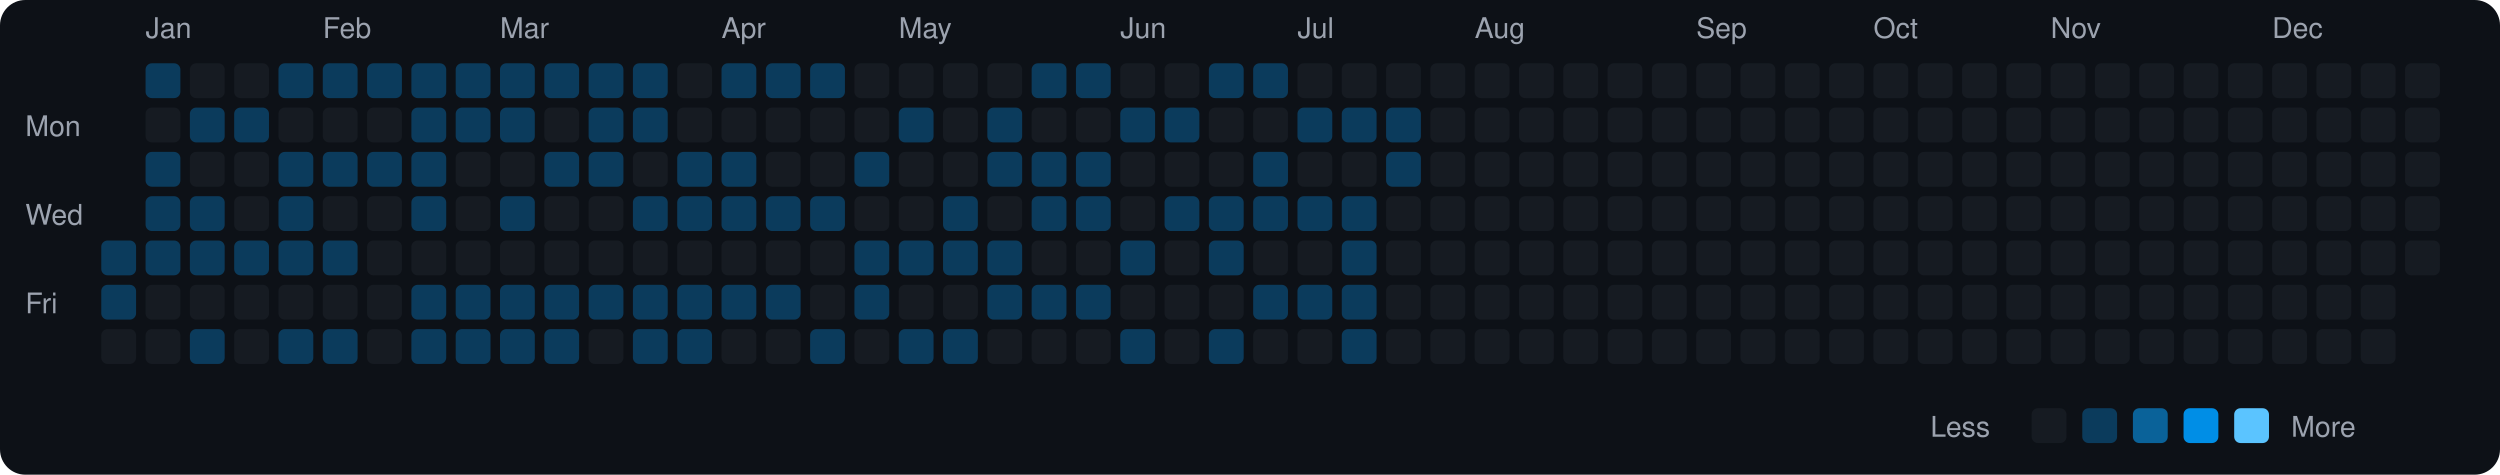
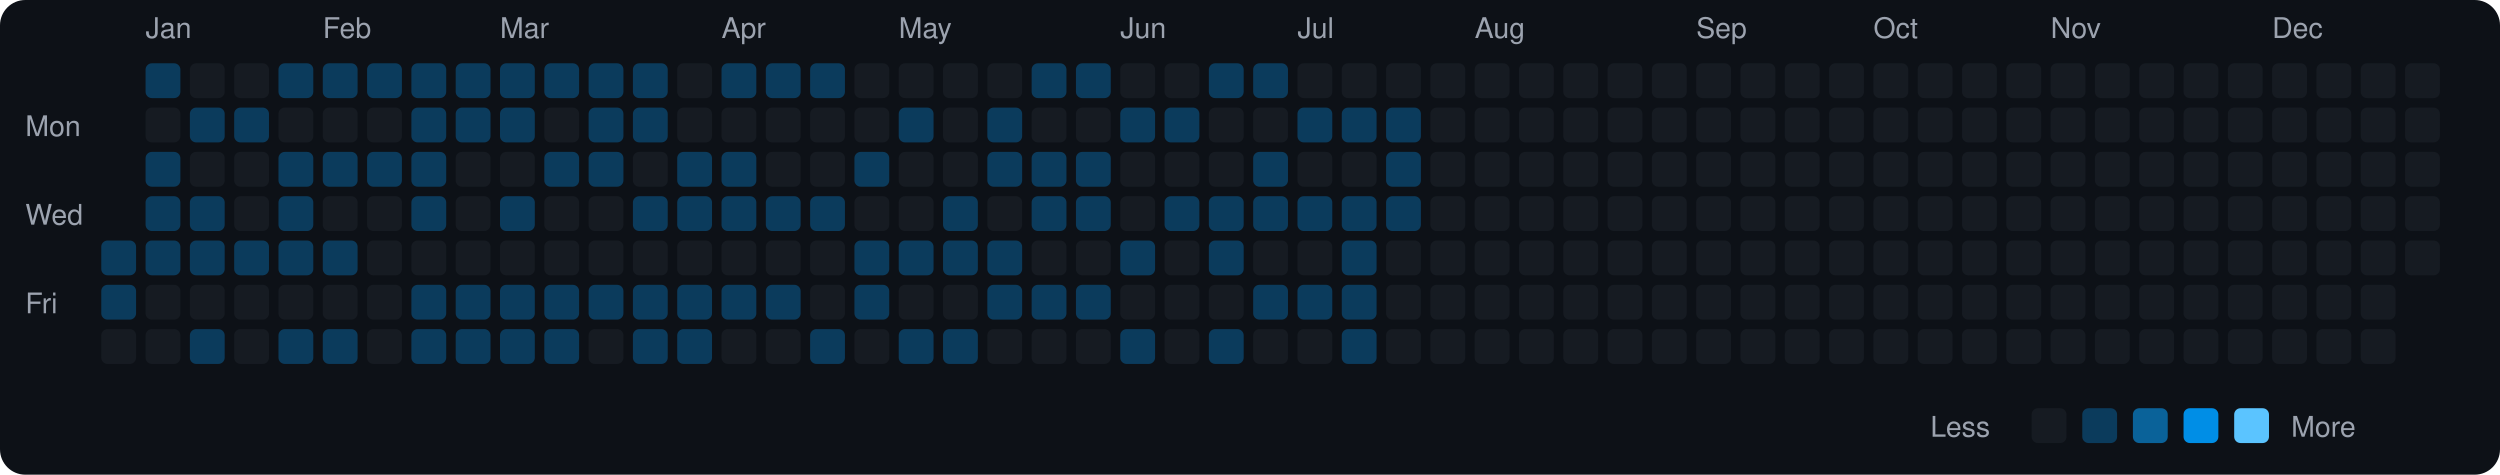
<svg xmlns="http://www.w3.org/2000/svg" viewBox="0 0 790 150" width="790" height="150">
  <rect width="790" height="150" fill="#0d1117" rx="8" ry="8" />
  <text x="8" y="43" fill="#9ca3af" font-size="9" font-family="-apple-system, BlinkMacSystemFont, 'Segoe UI', Helvetica, Arial, sans-serif">Mon</text>
  <text x="8" y="71" fill="#9ca3af" font-size="9" font-family="-apple-system, BlinkMacSystemFont, 'Segoe UI', Helvetica, Arial, sans-serif">Wed</text>
  <text x="8" y="99" fill="#9ca3af" font-size="9" font-family="-apple-system, BlinkMacSystemFont, 'Segoe UI', Helvetica, Arial, sans-serif">Fri</text>
  <rect x="32" y="76" width="11" height="11" rx="2" ry="2" fill="#0b3b5c">
    </rect>
  <rect x="32" y="90" width="11" height="11" rx="2" ry="2" fill="#0b3b5c">
    </rect>
  <rect x="32" y="104" width="11" height="11" rx="2" ry="2" fill="#161b22">
    </rect>
  <text x="46" y="12" fill="#9ca3af" font-size="9" font-family="-apple-system, BlinkMacSystemFont, 'Segoe UI', Helvetica, Arial, sans-serif">Jan</text>
  <rect x="46" y="20" width="11" height="11" rx="2" ry="2" fill="#0b3b5c">
    </rect>
  <rect x="46" y="34" width="11" height="11" rx="2" ry="2" fill="#161b22">
    </rect>
  <rect x="46" y="48" width="11" height="11" rx="2" ry="2" fill="#0b3b5c">
    </rect>
  <rect x="46" y="62" width="11" height="11" rx="2" ry="2" fill="#0b3b5c">
    </rect>
  <rect x="46" y="76" width="11" height="11" rx="2" ry="2" fill="#0b3b5c">
    </rect>
  <rect x="46" y="90" width="11" height="11" rx="2" ry="2" fill="#161b22">
    </rect>
  <rect x="46" y="104" width="11" height="11" rx="2" ry="2" fill="#161b22">
    </rect>
  <rect x="60" y="20" width="11" height="11" rx="2" ry="2" fill="#161b22">
    </rect>
  <rect x="60" y="34" width="11" height="11" rx="2" ry="2" fill="#0b3b5c">
    </rect>
  <rect x="60" y="48" width="11" height="11" rx="2" ry="2" fill="#161b22">
    </rect>
  <rect x="60" y="62" width="11" height="11" rx="2" ry="2" fill="#0b3b5c">
    </rect>
  <rect x="60" y="76" width="11" height="11" rx="2" ry="2" fill="#0b3b5c">
    </rect>
  <rect x="60" y="90" width="11" height="11" rx="2" ry="2" fill="#161b22">
    </rect>
  <rect x="60" y="104" width="11" height="11" rx="2" ry="2" fill="#0b3b5c">
    </rect>
  <rect x="74" y="20" width="11" height="11" rx="2" ry="2" fill="#161b22">
    </rect>
  <rect x="74" y="34" width="11" height="11" rx="2" ry="2" fill="#0b3b5c">
    </rect>
  <rect x="74" y="48" width="11" height="11" rx="2" ry="2" fill="#161b22">
    </rect>
  <rect x="74" y="62" width="11" height="11" rx="2" ry="2" fill="#161b22">
    </rect>
  <rect x="74" y="76" width="11" height="11" rx="2" ry="2" fill="#0b3b5c">
    </rect>
  <rect x="74" y="90" width="11" height="11" rx="2" ry="2" fill="#161b22">
    </rect>
  <rect x="74" y="104" width="11" height="11" rx="2" ry="2" fill="#161b22">
    </rect>
  <rect x="88" y="20" width="11" height="11" rx="2" ry="2" fill="#0b3b5c">
    </rect>
  <rect x="88" y="34" width="11" height="11" rx="2" ry="2" fill="#161b22">
    </rect>
  <rect x="88" y="48" width="11" height="11" rx="2" ry="2" fill="#0b3b5c">
    </rect>
  <rect x="88" y="62" width="11" height="11" rx="2" ry="2" fill="#0b3b5c">
    </rect>
  <rect x="88" y="76" width="11" height="11" rx="2" ry="2" fill="#0b3b5c">
    </rect>
  <rect x="88" y="90" width="11" height="11" rx="2" ry="2" fill="#161b22">
    </rect>
  <rect x="88" y="104" width="11" height="11" rx="2" ry="2" fill="#0b3b5c">
    </rect>
  <text x="102" y="12" fill="#9ca3af" font-size="9" font-family="-apple-system, BlinkMacSystemFont, 'Segoe UI', Helvetica, Arial, sans-serif">Feb</text>
  <rect x="102" y="20" width="11" height="11" rx="2" ry="2" fill="#0b3b5c">
    </rect>
  <rect x="102" y="34" width="11" height="11" rx="2" ry="2" fill="#161b22">
    </rect>
  <rect x="102" y="48" width="11" height="11" rx="2" ry="2" fill="#0b3b5c">
    </rect>
  <rect x="102" y="62" width="11" height="11" rx="2" ry="2" fill="#161b22">
    </rect>
  <rect x="102" y="76" width="11" height="11" rx="2" ry="2" fill="#0b3b5c">
    </rect>
  <rect x="102" y="90" width="11" height="11" rx="2" ry="2" fill="#161b22">
    </rect>
  <rect x="102" y="104" width="11" height="11" rx="2" ry="2" fill="#0b3b5c">
    </rect>
  <rect x="116" y="20" width="11" height="11" rx="2" ry="2" fill="#0b3b5c">
    </rect>
  <rect x="116" y="34" width="11" height="11" rx="2" ry="2" fill="#161b22">
    </rect>
  <rect x="116" y="48" width="11" height="11" rx="2" ry="2" fill="#0b3b5c">
    </rect>
  <rect x="116" y="62" width="11" height="11" rx="2" ry="2" fill="#161b22">
    </rect>
  <rect x="116" y="76" width="11" height="11" rx="2" ry="2" fill="#161b22">
    </rect>
  <rect x="116" y="90" width="11" height="11" rx="2" ry="2" fill="#161b22">
    </rect>
  <rect x="116" y="104" width="11" height="11" rx="2" ry="2" fill="#161b22">
    </rect>
  <rect x="130" y="20" width="11" height="11" rx="2" ry="2" fill="#0b3b5c">
    </rect>
  <rect x="130" y="34" width="11" height="11" rx="2" ry="2" fill="#0b3b5c">
    </rect>
  <rect x="130" y="48" width="11" height="11" rx="2" ry="2" fill="#0b3b5c">
    </rect>
  <rect x="130" y="62" width="11" height="11" rx="2" ry="2" fill="#0b3b5c">
    </rect>
  <rect x="130" y="76" width="11" height="11" rx="2" ry="2" fill="#161b22">
    </rect>
  <rect x="130" y="90" width="11" height="11" rx="2" ry="2" fill="#0b3b5c">
    </rect>
  <rect x="130" y="104" width="11" height="11" rx="2" ry="2" fill="#0b3b5c">
    </rect>
  <rect x="144" y="20" width="11" height="11" rx="2" ry="2" fill="#0b3b5c">
    </rect>
  <rect x="144" y="34" width="11" height="11" rx="2" ry="2" fill="#0b3b5c">
    </rect>
  <rect x="144" y="48" width="11" height="11" rx="2" ry="2" fill="#161b22">
    </rect>
  <rect x="144" y="62" width="11" height="11" rx="2" ry="2" fill="#161b22">
    </rect>
  <rect x="144" y="76" width="11" height="11" rx="2" ry="2" fill="#161b22">
    </rect>
  <rect x="144" y="90" width="11" height="11" rx="2" ry="2" fill="#0b3b5c">
    </rect>
  <rect x="144" y="104" width="11" height="11" rx="2" ry="2" fill="#0b3b5c">
    </rect>
  <text x="158" y="12" fill="#9ca3af" font-size="9" font-family="-apple-system, BlinkMacSystemFont, 'Segoe UI', Helvetica, Arial, sans-serif">Mar</text>
  <rect x="158" y="20" width="11" height="11" rx="2" ry="2" fill="#0b3b5c">
    </rect>
  <rect x="158" y="34" width="11" height="11" rx="2" ry="2" fill="#0b3b5c">
    </rect>
  <rect x="158" y="48" width="11" height="11" rx="2" ry="2" fill="#161b22">
    </rect>
  <rect x="158" y="62" width="11" height="11" rx="2" ry="2" fill="#0b3b5c">
    </rect>
  <rect x="158" y="76" width="11" height="11" rx="2" ry="2" fill="#161b22">
    </rect>
  <rect x="158" y="90" width="11" height="11" rx="2" ry="2" fill="#0b3b5c">
    </rect>
  <rect x="158" y="104" width="11" height="11" rx="2" ry="2" fill="#0b3b5c">
    </rect>
  <rect x="172" y="20" width="11" height="11" rx="2" ry="2" fill="#0b3b5c">
    </rect>
  <rect x="172" y="34" width="11" height="11" rx="2" ry="2" fill="#161b22">
    </rect>
  <rect x="172" y="48" width="11" height="11" rx="2" ry="2" fill="#0b3b5c">
    </rect>
  <rect x="172" y="62" width="11" height="11" rx="2" ry="2" fill="#161b22">
    </rect>
  <rect x="172" y="76" width="11" height="11" rx="2" ry="2" fill="#161b22">
    </rect>
  <rect x="172" y="90" width="11" height="11" rx="2" ry="2" fill="#0b3b5c">
    </rect>
  <rect x="172" y="104" width="11" height="11" rx="2" ry="2" fill="#0b3b5c">
    </rect>
  <rect x="186" y="20" width="11" height="11" rx="2" ry="2" fill="#0b3b5c">
    </rect>
  <rect x="186" y="34" width="11" height="11" rx="2" ry="2" fill="#0b3b5c">
    </rect>
  <rect x="186" y="48" width="11" height="11" rx="2" ry="2" fill="#0b3b5c">
    </rect>
  <rect x="186" y="62" width="11" height="11" rx="2" ry="2" fill="#161b22">
    </rect>
  <rect x="186" y="76" width="11" height="11" rx="2" ry="2" fill="#161b22">
    </rect>
  <rect x="186" y="90" width="11" height="11" rx="2" ry="2" fill="#0b3b5c">
    </rect>
  <rect x="186" y="104" width="11" height="11" rx="2" ry="2" fill="#161b22">
    </rect>
  <rect x="200" y="20" width="11" height="11" rx="2" ry="2" fill="#0b3b5c">
    </rect>
  <rect x="200" y="34" width="11" height="11" rx="2" ry="2" fill="#0b3b5c">
    </rect>
  <rect x="200" y="48" width="11" height="11" rx="2" ry="2" fill="#161b22">
    </rect>
  <rect x="200" y="62" width="11" height="11" rx="2" ry="2" fill="#0b3b5c">
    </rect>
  <rect x="200" y="76" width="11" height="11" rx="2" ry="2" fill="#161b22">
    </rect>
  <rect x="200" y="90" width="11" height="11" rx="2" ry="2" fill="#0b3b5c">
    </rect>
  <rect x="200" y="104" width="11" height="11" rx="2" ry="2" fill="#0b3b5c">
    </rect>
  <rect x="214" y="20" width="11" height="11" rx="2" ry="2" fill="#161b22">
    </rect>
  <rect x="214" y="34" width="11" height="11" rx="2" ry="2" fill="#161b22">
    </rect>
  <rect x="214" y="48" width="11" height="11" rx="2" ry="2" fill="#0b3b5c">
    </rect>
  <rect x="214" y="62" width="11" height="11" rx="2" ry="2" fill="#0b3b5c">
    </rect>
  <rect x="214" y="76" width="11" height="11" rx="2" ry="2" fill="#161b22">
    </rect>
  <rect x="214" y="90" width="11" height="11" rx="2" ry="2" fill="#0b3b5c">
    </rect>
  <rect x="214" y="104" width="11" height="11" rx="2" ry="2" fill="#0b3b5c">
    </rect>
  <text x="228" y="12" fill="#9ca3af" font-size="9" font-family="-apple-system, BlinkMacSystemFont, 'Segoe UI', Helvetica, Arial, sans-serif">Apr</text>
  <rect x="228" y="20" width="11" height="11" rx="2" ry="2" fill="#0b3b5c">
    </rect>
  <rect x="228" y="34" width="11" height="11" rx="2" ry="2" fill="#161b22">
    </rect>
  <rect x="228" y="48" width="11" height="11" rx="2" ry="2" fill="#0b3b5c">
    </rect>
  <rect x="228" y="62" width="11" height="11" rx="2" ry="2" fill="#0b3b5c">
    </rect>
  <rect x="228" y="76" width="11" height="11" rx="2" ry="2" fill="#161b22">
    </rect>
  <rect x="228" y="90" width="11" height="11" rx="2" ry="2" fill="#0b3b5c">
    </rect>
  <rect x="228" y="104" width="11" height="11" rx="2" ry="2" fill="#161b22">
    </rect>
  <rect x="242" y="20" width="11" height="11" rx="2" ry="2" fill="#0b3b5c">
    </rect>
  <rect x="242" y="34" width="11" height="11" rx="2" ry="2" fill="#161b22">
    </rect>
  <rect x="242" y="48" width="11" height="11" rx="2" ry="2" fill="#161b22">
    </rect>
  <rect x="242" y="62" width="11" height="11" rx="2" ry="2" fill="#0b3b5c">
    </rect>
  <rect x="242" y="76" width="11" height="11" rx="2" ry="2" fill="#161b22">
    </rect>
  <rect x="242" y="90" width="11" height="11" rx="2" ry="2" fill="#0b3b5c">
    </rect>
  <rect x="242" y="104" width="11" height="11" rx="2" ry="2" fill="#161b22">
    </rect>
  <rect x="256" y="20" width="11" height="11" rx="2" ry="2" fill="#0b3b5c">
    </rect>
  <rect x="256" y="34" width="11" height="11" rx="2" ry="2" fill="#161b22">
    </rect>
  <rect x="256" y="48" width="11" height="11" rx="2" ry="2" fill="#161b22">
    </rect>
  <rect x="256" y="62" width="11" height="11" rx="2" ry="2" fill="#0b3b5c">
    </rect>
  <rect x="256" y="76" width="11" height="11" rx="2" ry="2" fill="#161b22">
    </rect>
  <rect x="256" y="90" width="11" height="11" rx="2" ry="2" fill="#161b22">
    </rect>
  <rect x="256" y="104" width="11" height="11" rx="2" ry="2" fill="#0b3b5c">
    </rect>
  <rect x="270" y="20" width="11" height="11" rx="2" ry="2" fill="#161b22">
    </rect>
  <rect x="270" y="34" width="11" height="11" rx="2" ry="2" fill="#161b22">
    </rect>
  <rect x="270" y="48" width="11" height="11" rx="2" ry="2" fill="#0b3b5c">
    </rect>
  <rect x="270" y="62" width="11" height="11" rx="2" ry="2" fill="#161b22">
    </rect>
  <rect x="270" y="76" width="11" height="11" rx="2" ry="2" fill="#0b3b5c">
    </rect>
  <rect x="270" y="90" width="11" height="11" rx="2" ry="2" fill="#0b3b5c">
    </rect>
  <rect x="270" y="104" width="11" height="11" rx="2" ry="2" fill="#161b22">
    </rect>
  <text x="284" y="12" fill="#9ca3af" font-size="9" font-family="-apple-system, BlinkMacSystemFont, 'Segoe UI', Helvetica, Arial, sans-serif">May</text>
  <rect x="284" y="20" width="11" height="11" rx="2" ry="2" fill="#161b22">
    </rect>
  <rect x="284" y="34" width="11" height="11" rx="2" ry="2" fill="#0b3b5c">
    </rect>
  <rect x="284" y="48" width="11" height="11" rx="2" ry="2" fill="#161b22">
    </rect>
  <rect x="284" y="62" width="11" height="11" rx="2" ry="2" fill="#161b22">
    </rect>
  <rect x="284" y="76" width="11" height="11" rx="2" ry="2" fill="#0b3b5c">
    </rect>
  <rect x="284" y="90" width="11" height="11" rx="2" ry="2" fill="#161b22">
    </rect>
  <rect x="284" y="104" width="11" height="11" rx="2" ry="2" fill="#0b3b5c">
    </rect>
  <rect x="298" y="20" width="11" height="11" rx="2" ry="2" fill="#161b22">
    </rect>
  <rect x="298" y="34" width="11" height="11" rx="2" ry="2" fill="#161b22">
    </rect>
  <rect x="298" y="48" width="11" height="11" rx="2" ry="2" fill="#161b22">
    </rect>
  <rect x="298" y="62" width="11" height="11" rx="2" ry="2" fill="#0b3b5c">
    </rect>
  <rect x="298" y="76" width="11" height="11" rx="2" ry="2" fill="#0b3b5c">
    </rect>
  <rect x="298" y="90" width="11" height="11" rx="2" ry="2" fill="#161b22">
    </rect>
  <rect x="298" y="104" width="11" height="11" rx="2" ry="2" fill="#0b3b5c">
    </rect>
  <rect x="312" y="20" width="11" height="11" rx="2" ry="2" fill="#161b22">
    </rect>
  <rect x="312" y="34" width="11" height="11" rx="2" ry="2" fill="#0b3b5c">
    </rect>
  <rect x="312" y="48" width="11" height="11" rx="2" ry="2" fill="#0b3b5c">
    </rect>
  <rect x="312" y="62" width="11" height="11" rx="2" ry="2" fill="#161b22">
    </rect>
  <rect x="312" y="76" width="11" height="11" rx="2" ry="2" fill="#0b3b5c">
    </rect>
  <rect x="312" y="90" width="11" height="11" rx="2" ry="2" fill="#0b3b5c">
    </rect>
  <rect x="312" y="104" width="11" height="11" rx="2" ry="2" fill="#161b22">
    </rect>
  <rect x="326" y="20" width="11" height="11" rx="2" ry="2" fill="#0b3b5c">
    </rect>
  <rect x="326" y="34" width="11" height="11" rx="2" ry="2" fill="#161b22">
    </rect>
  <rect x="326" y="48" width="11" height="11" rx="2" ry="2" fill="#0b3b5c">
    </rect>
  <rect x="326" y="62" width="11" height="11" rx="2" ry="2" fill="#0b3b5c">
    </rect>
  <rect x="326" y="76" width="11" height="11" rx="2" ry="2" fill="#161b22">
    </rect>
  <rect x="326" y="90" width="11" height="11" rx="2" ry="2" fill="#0b3b5c">
    </rect>
  <rect x="326" y="104" width="11" height="11" rx="2" ry="2" fill="#161b22">
    </rect>
  <rect x="340" y="20" width="11" height="11" rx="2" ry="2" fill="#0b3b5c">
    </rect>
  <rect x="340" y="34" width="11" height="11" rx="2" ry="2" fill="#161b22">
    </rect>
  <rect x="340" y="48" width="11" height="11" rx="2" ry="2" fill="#0b3b5c">
    </rect>
  <rect x="340" y="62" width="11" height="11" rx="2" ry="2" fill="#0b3b5c">
    </rect>
  <rect x="340" y="76" width="11" height="11" rx="2" ry="2" fill="#161b22">
    </rect>
  <rect x="340" y="90" width="11" height="11" rx="2" ry="2" fill="#0b3b5c">
    </rect>
  <rect x="340" y="104" width="11" height="11" rx="2" ry="2" fill="#161b22">
    </rect>
  <text x="354" y="12" fill="#9ca3af" font-size="9" font-family="-apple-system, BlinkMacSystemFont, 'Segoe UI', Helvetica, Arial, sans-serif">Jun</text>
  <rect x="354" y="20" width="11" height="11" rx="2" ry="2" fill="#161b22">
    </rect>
  <rect x="354" y="34" width="11" height="11" rx="2" ry="2" fill="#0b3b5c">
    </rect>
  <rect x="354" y="48" width="11" height="11" rx="2" ry="2" fill="#161b22">
    </rect>
  <rect x="354" y="62" width="11" height="11" rx="2" ry="2" fill="#161b22">
    </rect>
  <rect x="354" y="76" width="11" height="11" rx="2" ry="2" fill="#0b3b5c">
    </rect>
  <rect x="354" y="90" width="11" height="11" rx="2" ry="2" fill="#161b22">
    </rect>
  <rect x="354" y="104" width="11" height="11" rx="2" ry="2" fill="#0b3b5c">
    </rect>
  <rect x="368" y="20" width="11" height="11" rx="2" ry="2" fill="#161b22">
    </rect>
  <rect x="368" y="34" width="11" height="11" rx="2" ry="2" fill="#0b3b5c">
    </rect>
  <rect x="368" y="48" width="11" height="11" rx="2" ry="2" fill="#161b22">
    </rect>
  <rect x="368" y="62" width="11" height="11" rx="2" ry="2" fill="#0b3b5c">
    </rect>
  <rect x="368" y="76" width="11" height="11" rx="2" ry="2" fill="#161b22">
    </rect>
  <rect x="368" y="90" width="11" height="11" rx="2" ry="2" fill="#161b22">
    </rect>
  <rect x="368" y="104" width="11" height="11" rx="2" ry="2" fill="#161b22">
    </rect>
  <rect x="382" y="20" width="11" height="11" rx="2" ry="2" fill="#0b3b5c">
    </rect>
  <rect x="382" y="34" width="11" height="11" rx="2" ry="2" fill="#161b22">
    </rect>
  <rect x="382" y="48" width="11" height="11" rx="2" ry="2" fill="#161b22">
    </rect>
  <rect x="382" y="62" width="11" height="11" rx="2" ry="2" fill="#0b3b5c">
    </rect>
  <rect x="382" y="76" width="11" height="11" rx="2" ry="2" fill="#0b3b5c">
    </rect>
  <rect x="382" y="90" width="11" height="11" rx="2" ry="2" fill="#161b22">
    </rect>
  <rect x="382" y="104" width="11" height="11" rx="2" ry="2" fill="#0b3b5c">
    </rect>
  <rect x="396" y="20" width="11" height="11" rx="2" ry="2" fill="#0b3b5c">
    </rect>
  <rect x="396" y="34" width="11" height="11" rx="2" ry="2" fill="#161b22">
    </rect>
  <rect x="396" y="48" width="11" height="11" rx="2" ry="2" fill="#0b3b5c">
    </rect>
  <rect x="396" y="62" width="11" height="11" rx="2" ry="2" fill="#0b3b5c">
    </rect>
  <rect x="396" y="76" width="11" height="11" rx="2" ry="2" fill="#161b22">
    </rect>
  <rect x="396" y="90" width="11" height="11" rx="2" ry="2" fill="#0b3b5c">
    </rect>
  <rect x="396" y="104" width="11" height="11" rx="2" ry="2" fill="#161b22">
    </rect>
  <text x="410" y="12" fill="#9ca3af" font-size="9" font-family="-apple-system, BlinkMacSystemFont, 'Segoe UI', Helvetica, Arial, sans-serif">Jul</text>
  <rect x="410" y="20" width="11" height="11" rx="2" ry="2" fill="#161b22">
    </rect>
  <rect x="410" y="34" width="11" height="11" rx="2" ry="2" fill="#0b3b5c">
    </rect>
  <rect x="410" y="48" width="11" height="11" rx="2" ry="2" fill="#161b22">
    </rect>
  <rect x="410" y="62" width="11" height="11" rx="2" ry="2" fill="#0b3b5c">
    </rect>
  <rect x="410" y="76" width="11" height="11" rx="2" ry="2" fill="#161b22">
    </rect>
  <rect x="410" y="90" width="11" height="11" rx="2" ry="2" fill="#0b3b5c">
    </rect>
  <rect x="410" y="104" width="11" height="11" rx="2" ry="2" fill="#161b22">
    </rect>
  <rect x="424" y="20" width="11" height="11" rx="2" ry="2" fill="#161b22">
    </rect>
  <rect x="424" y="34" width="11" height="11" rx="2" ry="2" fill="#0b3b5c">
    </rect>
  <rect x="424" y="48" width="11" height="11" rx="2" ry="2" fill="#161b22">
    </rect>
  <rect x="424" y="62" width="11" height="11" rx="2" ry="2" fill="#0b3b5c">
    </rect>
  <rect x="424" y="76" width="11" height="11" rx="2" ry="2" fill="#0b3b5c">
    </rect>
  <rect x="424" y="90" width="11" height="11" rx="2" ry="2" fill="#0b3b5c">
    </rect>
  <rect x="424" y="104" width="11" height="11" rx="2" ry="2" fill="#0b3b5c">
    </rect>
  <rect x="438" y="20" width="11" height="11" rx="2" ry="2" fill="#161b22">
    </rect>
  <rect x="438" y="34" width="11" height="11" rx="2" ry="2" fill="#0b3b5c">
    </rect>
  <rect x="438" y="48" width="11" height="11" rx="2" ry="2" fill="#0b3b5c">
    </rect>
-   <rect x="438" y="62" width="11" height="11" rx="2" ry="2" fill="#161b22">
+   <rect x="438" y="62" width="11" height="11" rx="2" ry="2" fill="#0b3b5c">
    </rect>
  <rect x="438" y="76" width="11" height="11" rx="2" ry="2" fill="#161b22">
    </rect>
  <rect x="438" y="90" width="11" height="11" rx="2" ry="2" fill="#161b22">
    </rect>
  <rect x="438" y="104" width="11" height="11" rx="2" ry="2" fill="#161b22">
    </rect>
  <rect x="452" y="20" width="11" height="11" rx="2" ry="2" fill="#161b22">
    </rect>
  <rect x="452" y="34" width="11" height="11" rx="2" ry="2" fill="#161b22">
    </rect>
  <rect x="452" y="48" width="11" height="11" rx="2" ry="2" fill="#161b22">
    </rect>
  <rect x="452" y="62" width="11" height="11" rx="2" ry="2" fill="#161b22">
    </rect>
  <rect x="452" y="76" width="11" height="11" rx="2" ry="2" fill="#161b22">
    </rect>
  <rect x="452" y="90" width="11" height="11" rx="2" ry="2" fill="#161b22">
    </rect>
  <rect x="452" y="104" width="11" height="11" rx="2" ry="2" fill="#161b22">
    </rect>
  <text x="466" y="12" fill="#9ca3af" font-size="9" font-family="-apple-system, BlinkMacSystemFont, 'Segoe UI', Helvetica, Arial, sans-serif">Aug</text>
  <rect x="466" y="20" width="11" height="11" rx="2" ry="2" fill="#161b22">
    </rect>
  <rect x="466" y="34" width="11" height="11" rx="2" ry="2" fill="#161b22">
    </rect>
  <rect x="466" y="48" width="11" height="11" rx="2" ry="2" fill="#161b22">
    </rect>
  <rect x="466" y="62" width="11" height="11" rx="2" ry="2" fill="#161b22">
    </rect>
  <rect x="466" y="76" width="11" height="11" rx="2" ry="2" fill="#161b22">
    </rect>
  <rect x="466" y="90" width="11" height="11" rx="2" ry="2" fill="#161b22">
    </rect>
  <rect x="466" y="104" width="11" height="11" rx="2" ry="2" fill="#161b22">
    </rect>
  <rect x="480" y="20" width="11" height="11" rx="2" ry="2" fill="#161b22">
    </rect>
  <rect x="480" y="34" width="11" height="11" rx="2" ry="2" fill="#161b22">
    </rect>
  <rect x="480" y="48" width="11" height="11" rx="2" ry="2" fill="#161b22">
    </rect>
  <rect x="480" y="62" width="11" height="11" rx="2" ry="2" fill="#161b22">
    </rect>
  <rect x="480" y="76" width="11" height="11" rx="2" ry="2" fill="#161b22">
    </rect>
  <rect x="480" y="90" width="11" height="11" rx="2" ry="2" fill="#161b22">
    </rect>
  <rect x="480" y="104" width="11" height="11" rx="2" ry="2" fill="#161b22">
    </rect>
  <rect x="494" y="20" width="11" height="11" rx="2" ry="2" fill="#161b22">
    </rect>
  <rect x="494" y="34" width="11" height="11" rx="2" ry="2" fill="#161b22">
    </rect>
  <rect x="494" y="48" width="11" height="11" rx="2" ry="2" fill="#161b22">
    </rect>
  <rect x="494" y="62" width="11" height="11" rx="2" ry="2" fill="#161b22">
    </rect>
  <rect x="494" y="76" width="11" height="11" rx="2" ry="2" fill="#161b22">
    </rect>
  <rect x="494" y="90" width="11" height="11" rx="2" ry="2" fill="#161b22">
    </rect>
  <rect x="494" y="104" width="11" height="11" rx="2" ry="2" fill="#161b22">
    </rect>
  <rect x="508" y="20" width="11" height="11" rx="2" ry="2" fill="#161b22">
    </rect>
  <rect x="508" y="34" width="11" height="11" rx="2" ry="2" fill="#161b22">
    </rect>
  <rect x="508" y="48" width="11" height="11" rx="2" ry="2" fill="#161b22">
    </rect>
  <rect x="508" y="62" width="11" height="11" rx="2" ry="2" fill="#161b22">
    </rect>
  <rect x="508" y="76" width="11" height="11" rx="2" ry="2" fill="#161b22">
    </rect>
  <rect x="508" y="90" width="11" height="11" rx="2" ry="2" fill="#161b22">
    </rect>
  <rect x="508" y="104" width="11" height="11" rx="2" ry="2" fill="#161b22">
    </rect>
  <rect x="522" y="20" width="11" height="11" rx="2" ry="2" fill="#161b22">
    </rect>
  <rect x="522" y="34" width="11" height="11" rx="2" ry="2" fill="#161b22">
    </rect>
  <rect x="522" y="48" width="11" height="11" rx="2" ry="2" fill="#161b22">
    </rect>
  <rect x="522" y="62" width="11" height="11" rx="2" ry="2" fill="#161b22">
    </rect>
  <rect x="522" y="76" width="11" height="11" rx="2" ry="2" fill="#161b22">
    </rect>
  <rect x="522" y="90" width="11" height="11" rx="2" ry="2" fill="#161b22">
    </rect>
  <rect x="522" y="104" width="11" height="11" rx="2" ry="2" fill="#161b22">
    </rect>
  <text x="536" y="12" fill="#9ca3af" font-size="9" font-family="-apple-system, BlinkMacSystemFont, 'Segoe UI', Helvetica, Arial, sans-serif">Sep</text>
  <rect x="536" y="20" width="11" height="11" rx="2" ry="2" fill="#161b22">
    </rect>
  <rect x="536" y="34" width="11" height="11" rx="2" ry="2" fill="#161b22">
    </rect>
  <rect x="536" y="48" width="11" height="11" rx="2" ry="2" fill="#161b22">
    </rect>
  <rect x="536" y="62" width="11" height="11" rx="2" ry="2" fill="#161b22">
    </rect>
  <rect x="536" y="76" width="11" height="11" rx="2" ry="2" fill="#161b22">
    </rect>
  <rect x="536" y="90" width="11" height="11" rx="2" ry="2" fill="#161b22">
    </rect>
  <rect x="536" y="104" width="11" height="11" rx="2" ry="2" fill="#161b22">
    </rect>
  <rect x="550" y="20" width="11" height="11" rx="2" ry="2" fill="#161b22">
    </rect>
  <rect x="550" y="34" width="11" height="11" rx="2" ry="2" fill="#161b22">
    </rect>
  <rect x="550" y="48" width="11" height="11" rx="2" ry="2" fill="#161b22">
    </rect>
  <rect x="550" y="62" width="11" height="11" rx="2" ry="2" fill="#161b22">
    </rect>
  <rect x="550" y="76" width="11" height="11" rx="2" ry="2" fill="#161b22">
    </rect>
  <rect x="550" y="90" width="11" height="11" rx="2" ry="2" fill="#161b22">
    </rect>
  <rect x="550" y="104" width="11" height="11" rx="2" ry="2" fill="#161b22">
    </rect>
  <rect x="564" y="20" width="11" height="11" rx="2" ry="2" fill="#161b22">
    </rect>
  <rect x="564" y="34" width="11" height="11" rx="2" ry="2" fill="#161b22">
    </rect>
  <rect x="564" y="48" width="11" height="11" rx="2" ry="2" fill="#161b22">
    </rect>
  <rect x="564" y="62" width="11" height="11" rx="2" ry="2" fill="#161b22">
    </rect>
  <rect x="564" y="76" width="11" height="11" rx="2" ry="2" fill="#161b22">
    </rect>
  <rect x="564" y="90" width="11" height="11" rx="2" ry="2" fill="#161b22">
    </rect>
  <rect x="564" y="104" width="11" height="11" rx="2" ry="2" fill="#161b22">
    </rect>
  <rect x="578" y="20" width="11" height="11" rx="2" ry="2" fill="#161b22">
    </rect>
  <rect x="578" y="34" width="11" height="11" rx="2" ry="2" fill="#161b22">
    </rect>
  <rect x="578" y="48" width="11" height="11" rx="2" ry="2" fill="#161b22">
    </rect>
  <rect x="578" y="62" width="11" height="11" rx="2" ry="2" fill="#161b22">
    </rect>
  <rect x="578" y="76" width="11" height="11" rx="2" ry="2" fill="#161b22">
    </rect>
  <rect x="578" y="90" width="11" height="11" rx="2" ry="2" fill="#161b22">
    </rect>
  <rect x="578" y="104" width="11" height="11" rx="2" ry="2" fill="#161b22">
    </rect>
  <text x="592" y="12" fill="#9ca3af" font-size="9" font-family="-apple-system, BlinkMacSystemFont, 'Segoe UI', Helvetica, Arial, sans-serif">Oct</text>
  <rect x="592" y="20" width="11" height="11" rx="2" ry="2" fill="#161b22">
    </rect>
  <rect x="592" y="34" width="11" height="11" rx="2" ry="2" fill="#161b22">
    </rect>
  <rect x="592" y="48" width="11" height="11" rx="2" ry="2" fill="#161b22">
    </rect>
  <rect x="592" y="62" width="11" height="11" rx="2" ry="2" fill="#161b22">
    </rect>
  <rect x="592" y="76" width="11" height="11" rx="2" ry="2" fill="#161b22">
    </rect>
  <rect x="592" y="90" width="11" height="11" rx="2" ry="2" fill="#161b22">
    </rect>
  <rect x="592" y="104" width="11" height="11" rx="2" ry="2" fill="#161b22">
    </rect>
  <rect x="606" y="20" width="11" height="11" rx="2" ry="2" fill="#161b22">
    </rect>
  <rect x="606" y="34" width="11" height="11" rx="2" ry="2" fill="#161b22">
    </rect>
  <rect x="606" y="48" width="11" height="11" rx="2" ry="2" fill="#161b22">
    </rect>
  <rect x="606" y="62" width="11" height="11" rx="2" ry="2" fill="#161b22">
    </rect>
  <rect x="606" y="76" width="11" height="11" rx="2" ry="2" fill="#161b22">
    </rect>
  <rect x="606" y="90" width="11" height="11" rx="2" ry="2" fill="#161b22">
    </rect>
  <rect x="606" y="104" width="11" height="11" rx="2" ry="2" fill="#161b22">
    </rect>
  <rect x="620" y="20" width="11" height="11" rx="2" ry="2" fill="#161b22">
    </rect>
  <rect x="620" y="34" width="11" height="11" rx="2" ry="2" fill="#161b22">
    </rect>
  <rect x="620" y="48" width="11" height="11" rx="2" ry="2" fill="#161b22">
    </rect>
  <rect x="620" y="62" width="11" height="11" rx="2" ry="2" fill="#161b22">
    </rect>
  <rect x="620" y="76" width="11" height="11" rx="2" ry="2" fill="#161b22">
    </rect>
  <rect x="620" y="90" width="11" height="11" rx="2" ry="2" fill="#161b22">
    </rect>
  <rect x="620" y="104" width="11" height="11" rx="2" ry="2" fill="#161b22">
    </rect>
  <rect x="634" y="20" width="11" height="11" rx="2" ry="2" fill="#161b22">
    </rect>
  <rect x="634" y="34" width="11" height="11" rx="2" ry="2" fill="#161b22">
    </rect>
  <rect x="634" y="48" width="11" height="11" rx="2" ry="2" fill="#161b22">
    </rect>
  <rect x="634" y="62" width="11" height="11" rx="2" ry="2" fill="#161b22">
    </rect>
  <rect x="634" y="76" width="11" height="11" rx="2" ry="2" fill="#161b22">
    </rect>
  <rect x="634" y="90" width="11" height="11" rx="2" ry="2" fill="#161b22">
    </rect>
  <rect x="634" y="104" width="11" height="11" rx="2" ry="2" fill="#161b22">
    </rect>
  <text x="648" y="12" fill="#9ca3af" font-size="9" font-family="-apple-system, BlinkMacSystemFont, 'Segoe UI', Helvetica, Arial, sans-serif">Nov</text>
  <rect x="648" y="20" width="11" height="11" rx="2" ry="2" fill="#161b22">
    </rect>
  <rect x="648" y="34" width="11" height="11" rx="2" ry="2" fill="#161b22">
    </rect>
  <rect x="648" y="48" width="11" height="11" rx="2" ry="2" fill="#161b22">
    </rect>
  <rect x="648" y="62" width="11" height="11" rx="2" ry="2" fill="#161b22">
    </rect>
  <rect x="648" y="76" width="11" height="11" rx="2" ry="2" fill="#161b22">
    </rect>
  <rect x="648" y="90" width="11" height="11" rx="2" ry="2" fill="#161b22">
    </rect>
  <rect x="648" y="104" width="11" height="11" rx="2" ry="2" fill="#161b22">
    </rect>
  <rect x="662" y="20" width="11" height="11" rx="2" ry="2" fill="#161b22">
    </rect>
  <rect x="662" y="34" width="11" height="11" rx="2" ry="2" fill="#161b22">
    </rect>
  <rect x="662" y="48" width="11" height="11" rx="2" ry="2" fill="#161b22">
    </rect>
  <rect x="662" y="62" width="11" height="11" rx="2" ry="2" fill="#161b22">
    </rect>
  <rect x="662" y="76" width="11" height="11" rx="2" ry="2" fill="#161b22">
    </rect>
  <rect x="662" y="90" width="11" height="11" rx="2" ry="2" fill="#161b22">
    </rect>
  <rect x="662" y="104" width="11" height="11" rx="2" ry="2" fill="#161b22">
    </rect>
  <rect x="676" y="20" width="11" height="11" rx="2" ry="2" fill="#161b22">
    </rect>
  <rect x="676" y="34" width="11" height="11" rx="2" ry="2" fill="#161b22">
    </rect>
  <rect x="676" y="48" width="11" height="11" rx="2" ry="2" fill="#161b22">
    </rect>
  <rect x="676" y="62" width="11" height="11" rx="2" ry="2" fill="#161b22">
    </rect>
  <rect x="676" y="76" width="11" height="11" rx="2" ry="2" fill="#161b22">
    </rect>
  <rect x="676" y="90" width="11" height="11" rx="2" ry="2" fill="#161b22">
    </rect>
  <rect x="676" y="104" width="11" height="11" rx="2" ry="2" fill="#161b22">
    </rect>
  <rect x="690" y="20" width="11" height="11" rx="2" ry="2" fill="#161b22">
    </rect>
  <rect x="690" y="34" width="11" height="11" rx="2" ry="2" fill="#161b22">
    </rect>
  <rect x="690" y="48" width="11" height="11" rx="2" ry="2" fill="#161b22">
    </rect>
  <rect x="690" y="62" width="11" height="11" rx="2" ry="2" fill="#161b22">
    </rect>
  <rect x="690" y="76" width="11" height="11" rx="2" ry="2" fill="#161b22">
    </rect>
  <rect x="690" y="90" width="11" height="11" rx="2" ry="2" fill="#161b22">
    </rect>
  <rect x="690" y="104" width="11" height="11" rx="2" ry="2" fill="#161b22">
    </rect>
  <rect x="704" y="20" width="11" height="11" rx="2" ry="2" fill="#161b22">
    </rect>
  <rect x="704" y="34" width="11" height="11" rx="2" ry="2" fill="#161b22">
    </rect>
  <rect x="704" y="48" width="11" height="11" rx="2" ry="2" fill="#161b22">
    </rect>
  <rect x="704" y="62" width="11" height="11" rx="2" ry="2" fill="#161b22">
    </rect>
  <rect x="704" y="76" width="11" height="11" rx="2" ry="2" fill="#161b22">
    </rect>
  <rect x="704" y="90" width="11" height="11" rx="2" ry="2" fill="#161b22">
    </rect>
  <rect x="704" y="104" width="11" height="11" rx="2" ry="2" fill="#161b22">
    </rect>
  <text x="718" y="12" fill="#9ca3af" font-size="9" font-family="-apple-system, BlinkMacSystemFont, 'Segoe UI', Helvetica, Arial, sans-serif">Dec</text>
  <rect x="718" y="20" width="11" height="11" rx="2" ry="2" fill="#161b22">
    </rect>
  <rect x="718" y="34" width="11" height="11" rx="2" ry="2" fill="#161b22">
    </rect>
  <rect x="718" y="48" width="11" height="11" rx="2" ry="2" fill="#161b22">
    </rect>
  <rect x="718" y="62" width="11" height="11" rx="2" ry="2" fill="#161b22">
    </rect>
  <rect x="718" y="76" width="11" height="11" rx="2" ry="2" fill="#161b22">
    </rect>
  <rect x="718" y="90" width="11" height="11" rx="2" ry="2" fill="#161b22">
    </rect>
  <rect x="718" y="104" width="11" height="11" rx="2" ry="2" fill="#161b22">
    </rect>
  <rect x="732" y="20" width="11" height="11" rx="2" ry="2" fill="#161b22">
    </rect>
  <rect x="732" y="34" width="11" height="11" rx="2" ry="2" fill="#161b22">
    </rect>
  <rect x="732" y="48" width="11" height="11" rx="2" ry="2" fill="#161b22">
    </rect>
  <rect x="732" y="62" width="11" height="11" rx="2" ry="2" fill="#161b22">
    </rect>
  <rect x="732" y="76" width="11" height="11" rx="2" ry="2" fill="#161b22">
    </rect>
  <rect x="732" y="90" width="11" height="11" rx="2" ry="2" fill="#161b22">
    </rect>
  <rect x="732" y="104" width="11" height="11" rx="2" ry="2" fill="#161b22">
    </rect>
  <rect x="746" y="20" width="11" height="11" rx="2" ry="2" fill="#161b22">
    </rect>
  <rect x="746" y="34" width="11" height="11" rx="2" ry="2" fill="#161b22">
    </rect>
  <rect x="746" y="48" width="11" height="11" rx="2" ry="2" fill="#161b22">
    </rect>
  <rect x="746" y="62" width="11" height="11" rx="2" ry="2" fill="#161b22">
    </rect>
  <rect x="746" y="76" width="11" height="11" rx="2" ry="2" fill="#161b22">
    </rect>
  <rect x="746" y="90" width="11" height="11" rx="2" ry="2" fill="#161b22">
    </rect>
  <rect x="746" y="104" width="11" height="11" rx="2" ry="2" fill="#161b22">
    </rect>
  <rect x="760" y="20" width="11" height="11" rx="2" ry="2" fill="#161b22">
    </rect>
  <rect x="760" y="34" width="11" height="11" rx="2" ry="2" fill="#161b22">
    </rect>
  <rect x="760" y="48" width="11" height="11" rx="2" ry="2" fill="#161b22">
    </rect>
  <rect x="760" y="62" width="11" height="11" rx="2" ry="2" fill="#161b22">
    </rect>
  <rect x="760" y="76" width="11" height="11" rx="2" ry="2" fill="#161b22">
    </rect>
  <text x="610" y="138" fill="#9ca3af" font-size="9" font-family="-apple-system, BlinkMacSystemFont, 'Segoe UI', Helvetica, Arial, sans-serif">Less</text>
  <rect x="642" y="129" width="11" height="11" rx="2" ry="2" fill="#161b22" />
  <rect x="658" y="129" width="11" height="11" rx="2" ry="2" fill="#0b3b5c" />
  <rect x="674" y="129" width="11" height="11" rx="2" ry="2" fill="#0a6299" />
  <rect x="690" y="129" width="11" height="11" rx="2" ry="2" fill="#008ee6" />
  <rect x="706" y="129" width="11" height="11" rx="2" ry="2" fill="#5bc4ff" />
  <text x="724" y="138" fill="#9ca3af" font-size="9" font-family="-apple-system, BlinkMacSystemFont, 'Segoe UI', Helvetica, Arial, sans-serif">More</text>
</svg>
